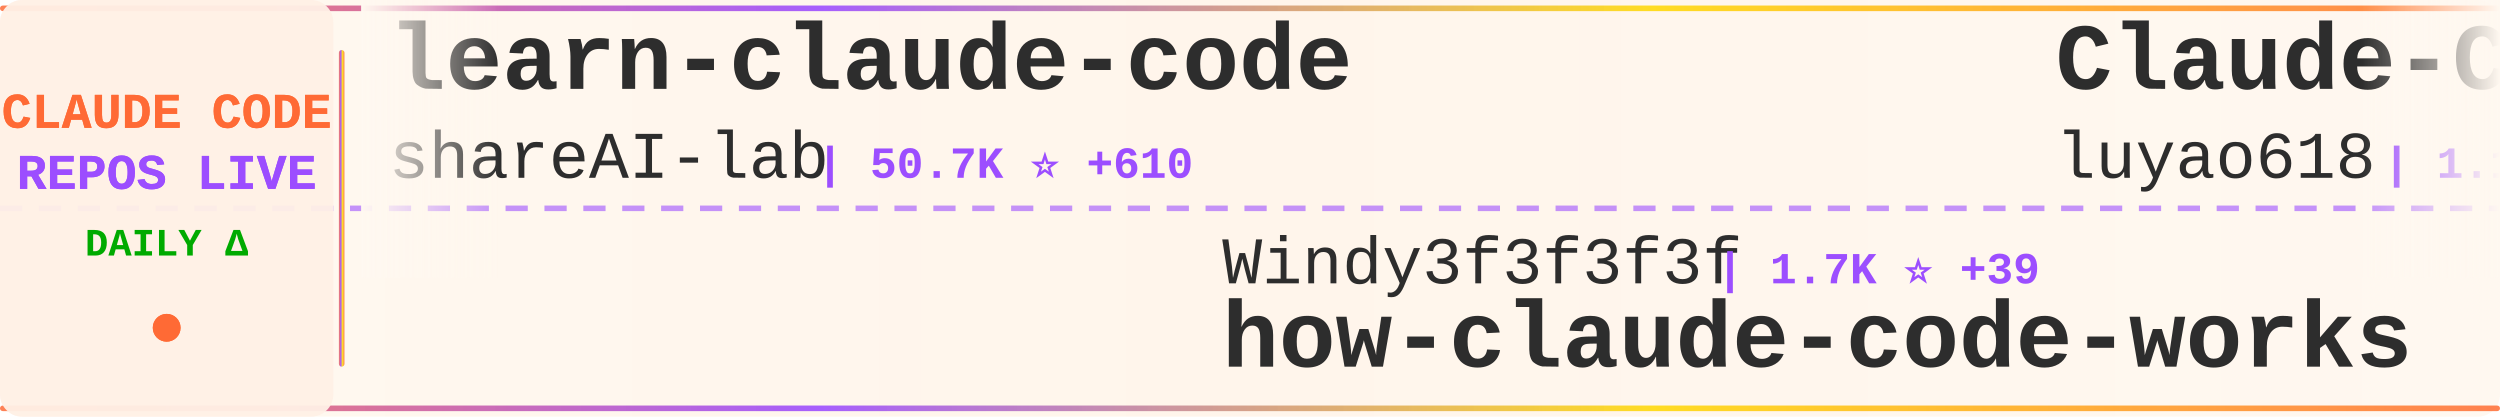
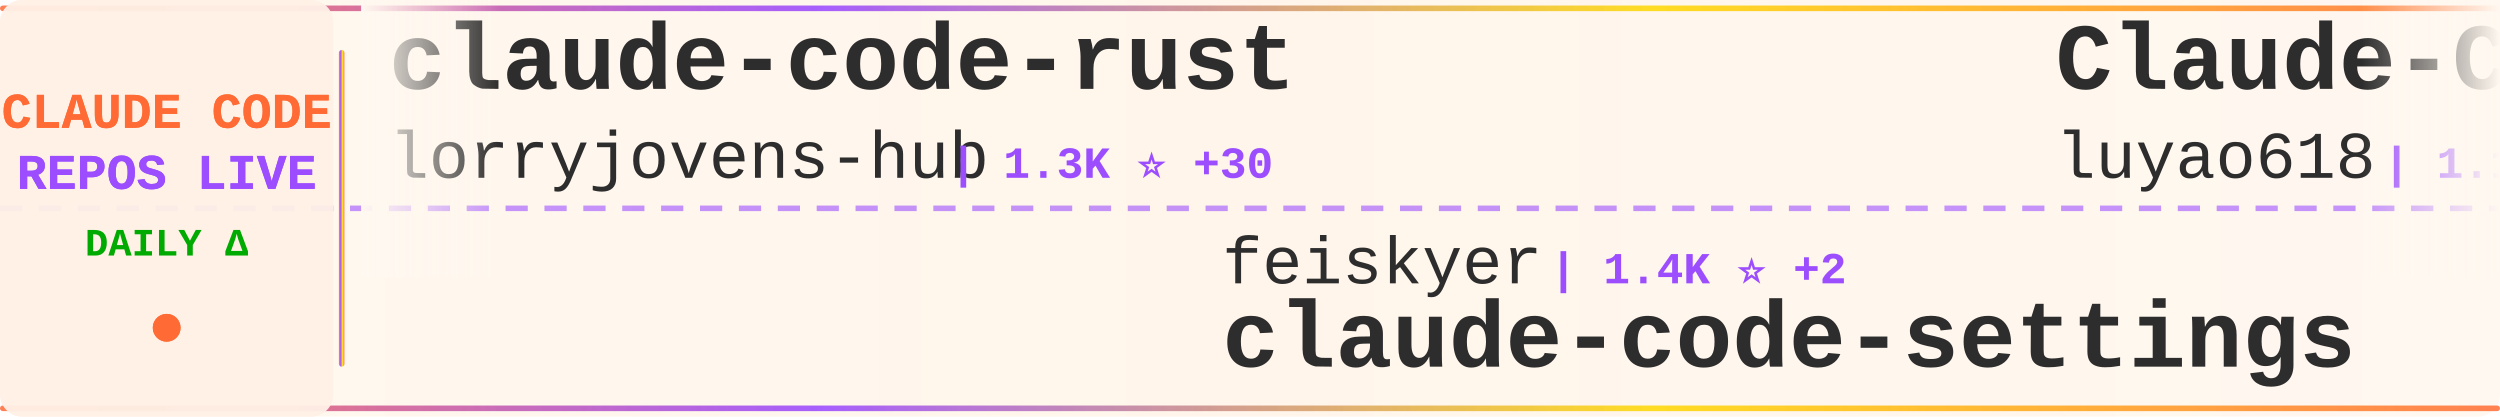
<svg xmlns="http://www.w3.org/2000/svg" width="900" height="150">
  <defs>
    <linearGradient id="tickerBg" x1="0%" y1="0%" x2="100%" y2="0%">
      <stop offset="0%" style="stop-color:#fff8f0;stop-opacity:0.98" />
      <stop offset="50%" style="stop-color:#fff5eb;stop-opacity:1" />
      <stop offset="100%" style="stop-color:#fff8f0;stop-opacity:0.98" />
    </linearGradient>
    <linearGradient id="borderGrad" x1="0%" y1="0%" x2="100%" y2="0%">
      <stop offset="0%" style="stop-color:#FF6B35;stop-opacity:0.85">
        <animate attributeName="stop-opacity" values="0.85;1;0.85" dur="2s" repeatCount="indefinite" />
      </stop>
      <stop offset="33%" style="stop-color:#9C4EFF;stop-opacity:0.9">
        <animate attributeName="stop-opacity" values="0.9;1;0.9" dur="2.2s" repeatCount="indefinite" />
      </stop>
      <stop offset="66%" style="stop-color:#FFD700;stop-opacity:0.85">
        <animate attributeName="stop-opacity" values="0.85;1;0.85" dur="1.8s" repeatCount="indefinite" />
      </stop>
      <stop offset="100%" style="stop-color:#FF6B35;stop-opacity:0.85">
        <animate attributeName="stop-opacity" values="0.85;1;0.85" dur="2s" repeatCount="indefinite" />
      </stop>
    </linearGradient>
    <filter id="textGlow">
      <feGaussianBlur stdDeviation="0.15" result="coloredBlur" />
      <feMerge>
        <feMergeNode in="coloredBlur" />
        <feMergeNode in="SourceGraphic" />
      </feMerge>
    </filter>
    <filter id="metricGlow">
      <feGaussianBlur stdDeviation="0.2" result="coloredBlur" />
      <feMerge>
        <feMergeNode in="coloredBlur" />
        <feMergeNode in="SourceGraphic" />
      </feMerge>
    </filter>
    <linearGradient id="leftFade" x1="0%" y1="0%" x2="100%" y2="0%">
      <stop offset="0%" style="stop-color:#fff8f0;stop-opacity:1" />
      <stop offset="100%" style="stop-color:#fff8f0;stop-opacity:0" />
    </linearGradient>
    <linearGradient id="rightFade" x1="0%" y1="0%" x2="100%" y2="0%">
      <stop offset="0%" style="stop-color:#fff8f0;stop-opacity:0" />
      <stop offset="100%" style="stop-color:#fff8f0;stop-opacity:1" />
    </linearGradient>
  </defs>
  <rect width="900" height="150" fill="url(#tickerBg)" rx="8" />
  <rect x="0" y="2" width="900" height="2" fill="url(#borderGrad)" rx="1" />
  <rect x="0" y="146" width="900" height="2" fill="url(#borderGrad)" rx="1" />
  <line x1="0" y1="75" x2="900" y2="75" stroke="#9C4EFF" stroke-width="2" stroke-dasharray="8 6" opacity="0.6" />
  <rect x="0" y="0" width="120" height="150" fill="#fff0e6" opacity="0.95" rx="8" />
  <text x="60" y="46" font-family="'Courier New', monospace" font-size="18" font-weight="bold" fill="#FF6B35" text-anchor="middle" filter="url(#textGlow)">
    CLAUDE CODE
  </text>
  <text x="60" y="68" font-family="'Courier New', monospace" font-size="18" font-weight="bold" fill="#9C4EFF" text-anchor="middle" filter="url(#textGlow)">
    REPOS LIVE
  </text>
  <text x="60" y="92" font-family="'Courier New', monospace" font-size="14" font-weight="bold" fill="#00aa00" text-anchor="middle">
    DAILY Δ
  </text>
  <circle cx="60" cy="118" r="5" fill="#FF6B35" filter="url(#metricGlow)">
    <animate attributeName="r" values="4;6;4" dur="1.5s" repeatCount="indefinite" />
    <animate attributeName="opacity" values="0.6;1;0.6" dur="1.5s" repeatCount="indefinite" />
  </circle>
  <rect x="122" y="18" width="2" height="114" fill="url(#borderGrad)" rx="1" />
  <clipPath id="tickerClip">
    <rect x="130" y="0" width="770" height="150" />
  </clipPath>
  <g clip-path="url(#tickerClip)">
    <g id="tickerItems">
      <animateTransform attributeName="transform" attributeType="XML" type="translate" from="0 0" to="-3000 0" dur="54s" repeatCount="indefinite" />
      <g transform="translate(0, 0)">
-         <text x="140" y="32" font-family="'Courier New', monospace" font-size="34" font-weight="bold" fill="#2d2d2d">learn-claude-code</text>
-         <text x="140" y="64" font-family="'Courier New', monospace" font-size="24" font-weight="normal" fill="#2d2d2d" opacity="1.0">shareAI-lab</text>
-         <text x="294" y="64" font-family="'Courier New', monospace" font-size="16" font-weight="bold" fill="#9C4EFF"> | 50.7K ⭐ +610</text>
+         <text x="140" y="32" font-family="'Courier New', monospace" font-size="34" font-weight="bold" fill="#2d2d2d">claude-code-rust</text>
+         <text x="140" y="64" font-family="'Courier New', monospace" font-size="24" font-weight="normal" fill="#2d2d2d" opacity="1.0">lorryjovens-hub</text>
+         <text x="342" y="64" font-family="'Courier New', monospace" font-size="16" font-weight="bold" fill="#9C4EFF"> | 1.3K ⭐ +30</text>
      </g>
      <g transform="translate(300, 0)">
-         <text x="140" y="102" font-family="'Courier New', monospace" font-size="24" font-weight="normal" fill="#2d2d2d" opacity="1.0">Windy3f3f3f3f</text>
-         <text x="318" y="102" font-family="'Courier New', monospace" font-size="16" font-weight="bold" fill="#9C4EFF"> | 1.7K ⭐ +39</text>
-         <text x="140" y="132" font-family="'Courier New', monospace" font-size="34" font-weight="bold" fill="#2d2d2d">how-claude-code-works</text>
+         <text x="140" y="102" font-family="'Courier New', monospace" font-size="24" font-weight="normal" fill="#2d2d2d" opacity="1.0">feiskyer</text>
+         <text x="258" y="102" font-family="'Courier New', monospace" font-size="16" font-weight="bold" fill="#9C4EFF"> | 1.4K ⭐ +2</text>
+         <text x="140" y="132" font-family="'Courier New', monospace" font-size="34" font-weight="bold" fill="#2d2d2d">claude-code-settings</text>
      </g>
      <g transform="translate(600, 0)">
        <text x="140" y="32" font-family="'Courier New', monospace" font-size="34" font-weight="bold" fill="#2d2d2d">Claude-Code-Source-Study</text>
        <text x="140" y="64" font-family="'Courier New', monospace" font-size="24" font-weight="normal" fill="#2d2d2d" opacity="1.0">luyao618</text>
-         <text x="258" y="64" font-family="'Courier New', monospace" font-size="16" font-weight="bold" fill="#9C4EFF"> | 1.1K ⭐ +29</text>
+         <text x="258" y="64" font-family="'Courier New', monospace" font-size="16" font-weight="bold" fill="#9C4EFF"> | 1.1K ⭐ +24</text>
      </g>
      <g transform="translate(900, 0)">
-         <text x="140" y="102" font-family="'Courier New', monospace" font-size="24" font-weight="normal" fill="#2d2d2d" opacity="1.0">ponponon</text>
-         <text x="258" y="102" font-family="'Courier New', monospace" font-size="16" font-weight="bold" fill="#9C4EFF"> | 2.1K ⭐ +14</text>
-         <text x="140" y="132" font-family="'Courier New', monospace" font-size="34" font-weight="bold" fill="#2d2d2d">claude_code_src</text>
+         <text x="140" y="102" font-family="'Courier New', monospace" font-size="24" font-weight="normal" fill="#2d2d2d" opacity="1.0">lowcortisolprogrammer</text>
+         <text x="414" y="102" font-family="'Courier New', monospace" font-size="16" font-weight="bold" fill="#9C4EFF"> | 170 ⭐</text>
+         <text x="140" y="132" font-family="'Courier New', monospace" font-size="34" font-weight="bold" fill="#2d2d2d">claude-code</text>
      </g>
      <g transform="translate(1200, 0)">
-         <text x="140" y="32" font-family="'Courier New', monospace" font-size="34" font-weight="bold" fill="#2d2d2d">claude-code</text>
-         <text x="140" y="64" font-family="'Courier New', monospace" font-size="24" font-weight="normal" fill="#2d2d2d" opacity="1.0">jarmuine</text>
-         <text x="258" y="64" font-family="'Courier New', monospace" font-size="16" font-weight="bold" fill="#9C4EFF"> | 1.9K ⭐ +29</text>
+         <text x="140" y="32" font-family="'Courier New', monospace" font-size="34" font-weight="bold" fill="#2d2d2d">claude-code-source</text>
+         <text x="140" y="64" font-family="'Courier New', monospace" font-size="24" font-weight="normal" fill="#2d2d2d" opacity="1.0">hangsman</text>
+         <text x="258" y="64" font-family="'Courier New', monospace" font-size="16" font-weight="bold" fill="#9C4EFF"> | 751 ⭐ +4</text>
      </g>
      <g transform="translate(1500, 0)">
-         <text x="140" y="102" font-family="'Courier New', monospace" font-size="24" font-weight="normal" fill="#2d2d2d" opacity="1.0">RishabhK103</text>
-         <text x="294" y="102" font-family="'Courier New', monospace" font-size="16" font-weight="bold" fill="#9C4EFF"> | 52 ⭐</text>
-         <text x="140" y="132" font-family="'Courier New', monospace" font-size="34" font-weight="bold" fill="#2d2d2d">claude-code</text>
+         <text x="140" y="102" font-family="'Courier New', monospace" font-size="24" font-weight="normal" fill="#2d2d2d" opacity="1.0">ChrisWiles</text>
+         <text x="282" y="102" font-family="'Courier New', monospace" font-size="16" font-weight="bold" fill="#9C4EFF"> | 5.8K ⭐ +27</text>
+         <text x="140" y="132" font-family="'Courier New', monospace" font-size="34" font-weight="bold" fill="#2d2d2d">claude-code-showcase</text>
      </g>
      <g transform="translate(1800, 0)">
-         <text x="140" y="32" font-family="'Courier New', monospace" font-size="34" font-weight="bold" fill="#2d2d2d">claude-code-templates</text>
-         <text x="140" y="64" font-family="'Courier New', monospace" font-size="24" font-weight="normal" fill="#2d2d2d" opacity="1.0">davila7</text>
-         <text x="246" y="64" font-family="'Courier New', monospace" font-size="16" font-weight="bold" fill="#9C4EFF"> | 24.4K ⭐ +56</text>
+         <text x="140" y="32" font-family="'Courier New', monospace" font-size="34" font-weight="bold" fill="#2d2d2d">nanoclaw</text>
+         <text x="140" y="64" font-family="'Courier New', monospace" font-size="24" font-weight="normal" fill="#2d2d2d" opacity="1.0">qwibitai</text>
+         <text x="258" y="64" font-family="'Courier New', monospace" font-size="16" font-weight="bold" fill="#9C4EFF"> | 27.0K ⭐ +91</text>
      </g>
      <g transform="translate(2100, 0)">
        <text x="140" y="102" font-family="'Courier New', monospace" font-size="24" font-weight="normal" fill="#2d2d2d" opacity="1.0">anthropics</text>
-         <text x="282" y="102" font-family="'Courier New', monospace" font-size="16" font-weight="bold" fill="#9C4EFF"> | 113.7K ⭐ +809</text>
-         <text x="140" y="132" font-family="'Courier New', monospace" font-size="34" font-weight="bold" fill="#2d2d2d">skills</text>
+         <text x="282" y="102" font-family="'Courier New', monospace" font-size="16" font-weight="bold" fill="#9C4EFF"> | 786 ⭐ +1</text>
+         <text x="140" y="132" font-family="'Courier New', monospace" font-size="34" font-weight="bold" fill="#2d2d2d">claude-code-base-action</text>
      </g>
      <g transform="translate(2400, 0)">
-         <text x="140" y="32" font-family="'Courier New', monospace" font-size="34" font-weight="bold" fill="#2d2d2d">Claude-code</text>
-         <text x="140" y="64" font-family="'Courier New', monospace" font-size="24" font-weight="normal" fill="#2d2d2d" opacity="1.0">fazxes</text>
-         <text x="234" y="64" font-family="'Courier New', monospace" font-size="16" font-weight="bold" fill="#9C4EFF"> | 199 ⭐ +1</text>
+         <text x="140" y="32" font-family="'Courier New', monospace" font-size="34" font-weight="bold" fill="#2d2d2d">claude-code-webui</text>
+         <text x="140" y="64" font-family="'Courier New', monospace" font-size="24" font-weight="normal" fill="#2d2d2d" opacity="1.0">sugyan</text>
+         <text x="234" y="64" font-family="'Courier New', monospace" font-size="16" font-weight="bold" fill="#9C4EFF"> | 1.0K ⭐ +3</text>
      </g>
      <g transform="translate(2700, 0)">
-         <text x="140" y="102" font-family="'Courier New', monospace" font-size="24" font-weight="normal" fill="#2d2d2d" opacity="1.0">chauncygu</text>
-         <text x="270" y="102" font-family="'Courier New', monospace" font-size="16" font-weight="bold" fill="#9C4EFF"> | 1.9K ⭐ +67</text>
-         <text x="140" y="132" font-family="'Courier New', monospace" font-size="34" font-weight="bold" fill="#2d2d2d">collection-claude-code-s...</text>
+         <text x="140" y="102" font-family="'Courier New', monospace" font-size="24" font-weight="normal" fill="#2d2d2d" opacity="1.0">Piebald-AI</text>
+         <text x="282" y="102" font-family="'Courier New', monospace" font-size="16" font-weight="bold" fill="#9C4EFF"> | 8.5K ⭐ +56</text>
+         <text x="140" y="132" font-family="'Courier New', monospace" font-size="34" font-weight="bold" fill="#2d2d2d">claude-code-system-promp...</text>
      </g>
      <g transform="translate(3000, 0)">
-         <text x="140" y="32" font-family="'Courier New', monospace" font-size="34" font-weight="bold" fill="#2d2d2d">learn-claude-code</text>
-         <text x="140" y="64" font-family="'Courier New', monospace" font-size="24" font-weight="normal" fill="#2d2d2d" opacity="1.0">shareAI-lab</text>
-         <text x="294" y="64" font-family="'Courier New', monospace" font-size="16" font-weight="bold" fill="#9C4EFF"> | 50.7K ⭐ +610</text>
+         <text x="140" y="32" font-family="'Courier New', monospace" font-size="34" font-weight="bold" fill="#2d2d2d">claude-code-rust</text>
+         <text x="140" y="64" font-family="'Courier New', monospace" font-size="24" font-weight="normal" fill="#2d2d2d" opacity="1.0">lorryjovens-hub</text>
+         <text x="342" y="64" font-family="'Courier New', monospace" font-size="16" font-weight="bold" fill="#9C4EFF"> | 1.3K ⭐ +30</text>
      </g>
      <g transform="translate(3300, 0)">
-         <text x="140" y="102" font-family="'Courier New', monospace" font-size="24" font-weight="normal" fill="#2d2d2d" opacity="1.0">Windy3f3f3f3f</text>
-         <text x="318" y="102" font-family="'Courier New', monospace" font-size="16" font-weight="bold" fill="#9C4EFF"> | 1.7K ⭐ +39</text>
-         <text x="140" y="132" font-family="'Courier New', monospace" font-size="34" font-weight="bold" fill="#2d2d2d">how-claude-code-works</text>
+         <text x="140" y="102" font-family="'Courier New', monospace" font-size="24" font-weight="normal" fill="#2d2d2d" opacity="1.0">feiskyer</text>
+         <text x="258" y="102" font-family="'Courier New', monospace" font-size="16" font-weight="bold" fill="#9C4EFF"> | 1.4K ⭐ +2</text>
+         <text x="140" y="132" font-family="'Courier New', monospace" font-size="34" font-weight="bold" fill="#2d2d2d">claude-code-settings</text>
      </g>
      <g transform="translate(3600, 0)">
        <text x="140" y="32" font-family="'Courier New', monospace" font-size="34" font-weight="bold" fill="#2d2d2d">Claude-Code-Source-Study</text>
        <text x="140" y="64" font-family="'Courier New', monospace" font-size="24" font-weight="normal" fill="#2d2d2d" opacity="1.0">luyao618</text>
-         <text x="258" y="64" font-family="'Courier New', monospace" font-size="16" font-weight="bold" fill="#9C4EFF"> | 1.1K ⭐ +29</text>
+         <text x="258" y="64" font-family="'Courier New', monospace" font-size="16" font-weight="bold" fill="#9C4EFF"> | 1.1K ⭐ +24</text>
      </g>
      <g transform="translate(3900, 0)">
-         <text x="140" y="102" font-family="'Courier New', monospace" font-size="24" font-weight="normal" fill="#2d2d2d" opacity="1.0">ponponon</text>
-         <text x="258" y="102" font-family="'Courier New', monospace" font-size="16" font-weight="bold" fill="#9C4EFF"> | 2.1K ⭐ +14</text>
-         <text x="140" y="132" font-family="'Courier New', monospace" font-size="34" font-weight="bold" fill="#2d2d2d">claude_code_src</text>
+         <text x="140" y="102" font-family="'Courier New', monospace" font-size="24" font-weight="normal" fill="#2d2d2d" opacity="1.0">lowcortisolprogrammer</text>
+         <text x="414" y="102" font-family="'Courier New', monospace" font-size="16" font-weight="bold" fill="#9C4EFF"> | 170 ⭐</text>
+         <text x="140" y="132" font-family="'Courier New', monospace" font-size="34" font-weight="bold" fill="#2d2d2d">claude-code</text>
      </g>
    </g>
  </g>
  <rect x="130" y="0" width="50" height="100" fill="url(#leftFade)" />
  <rect x="850" y="0" width="50" height="100" fill="url(#rightFade)" />
</svg>
